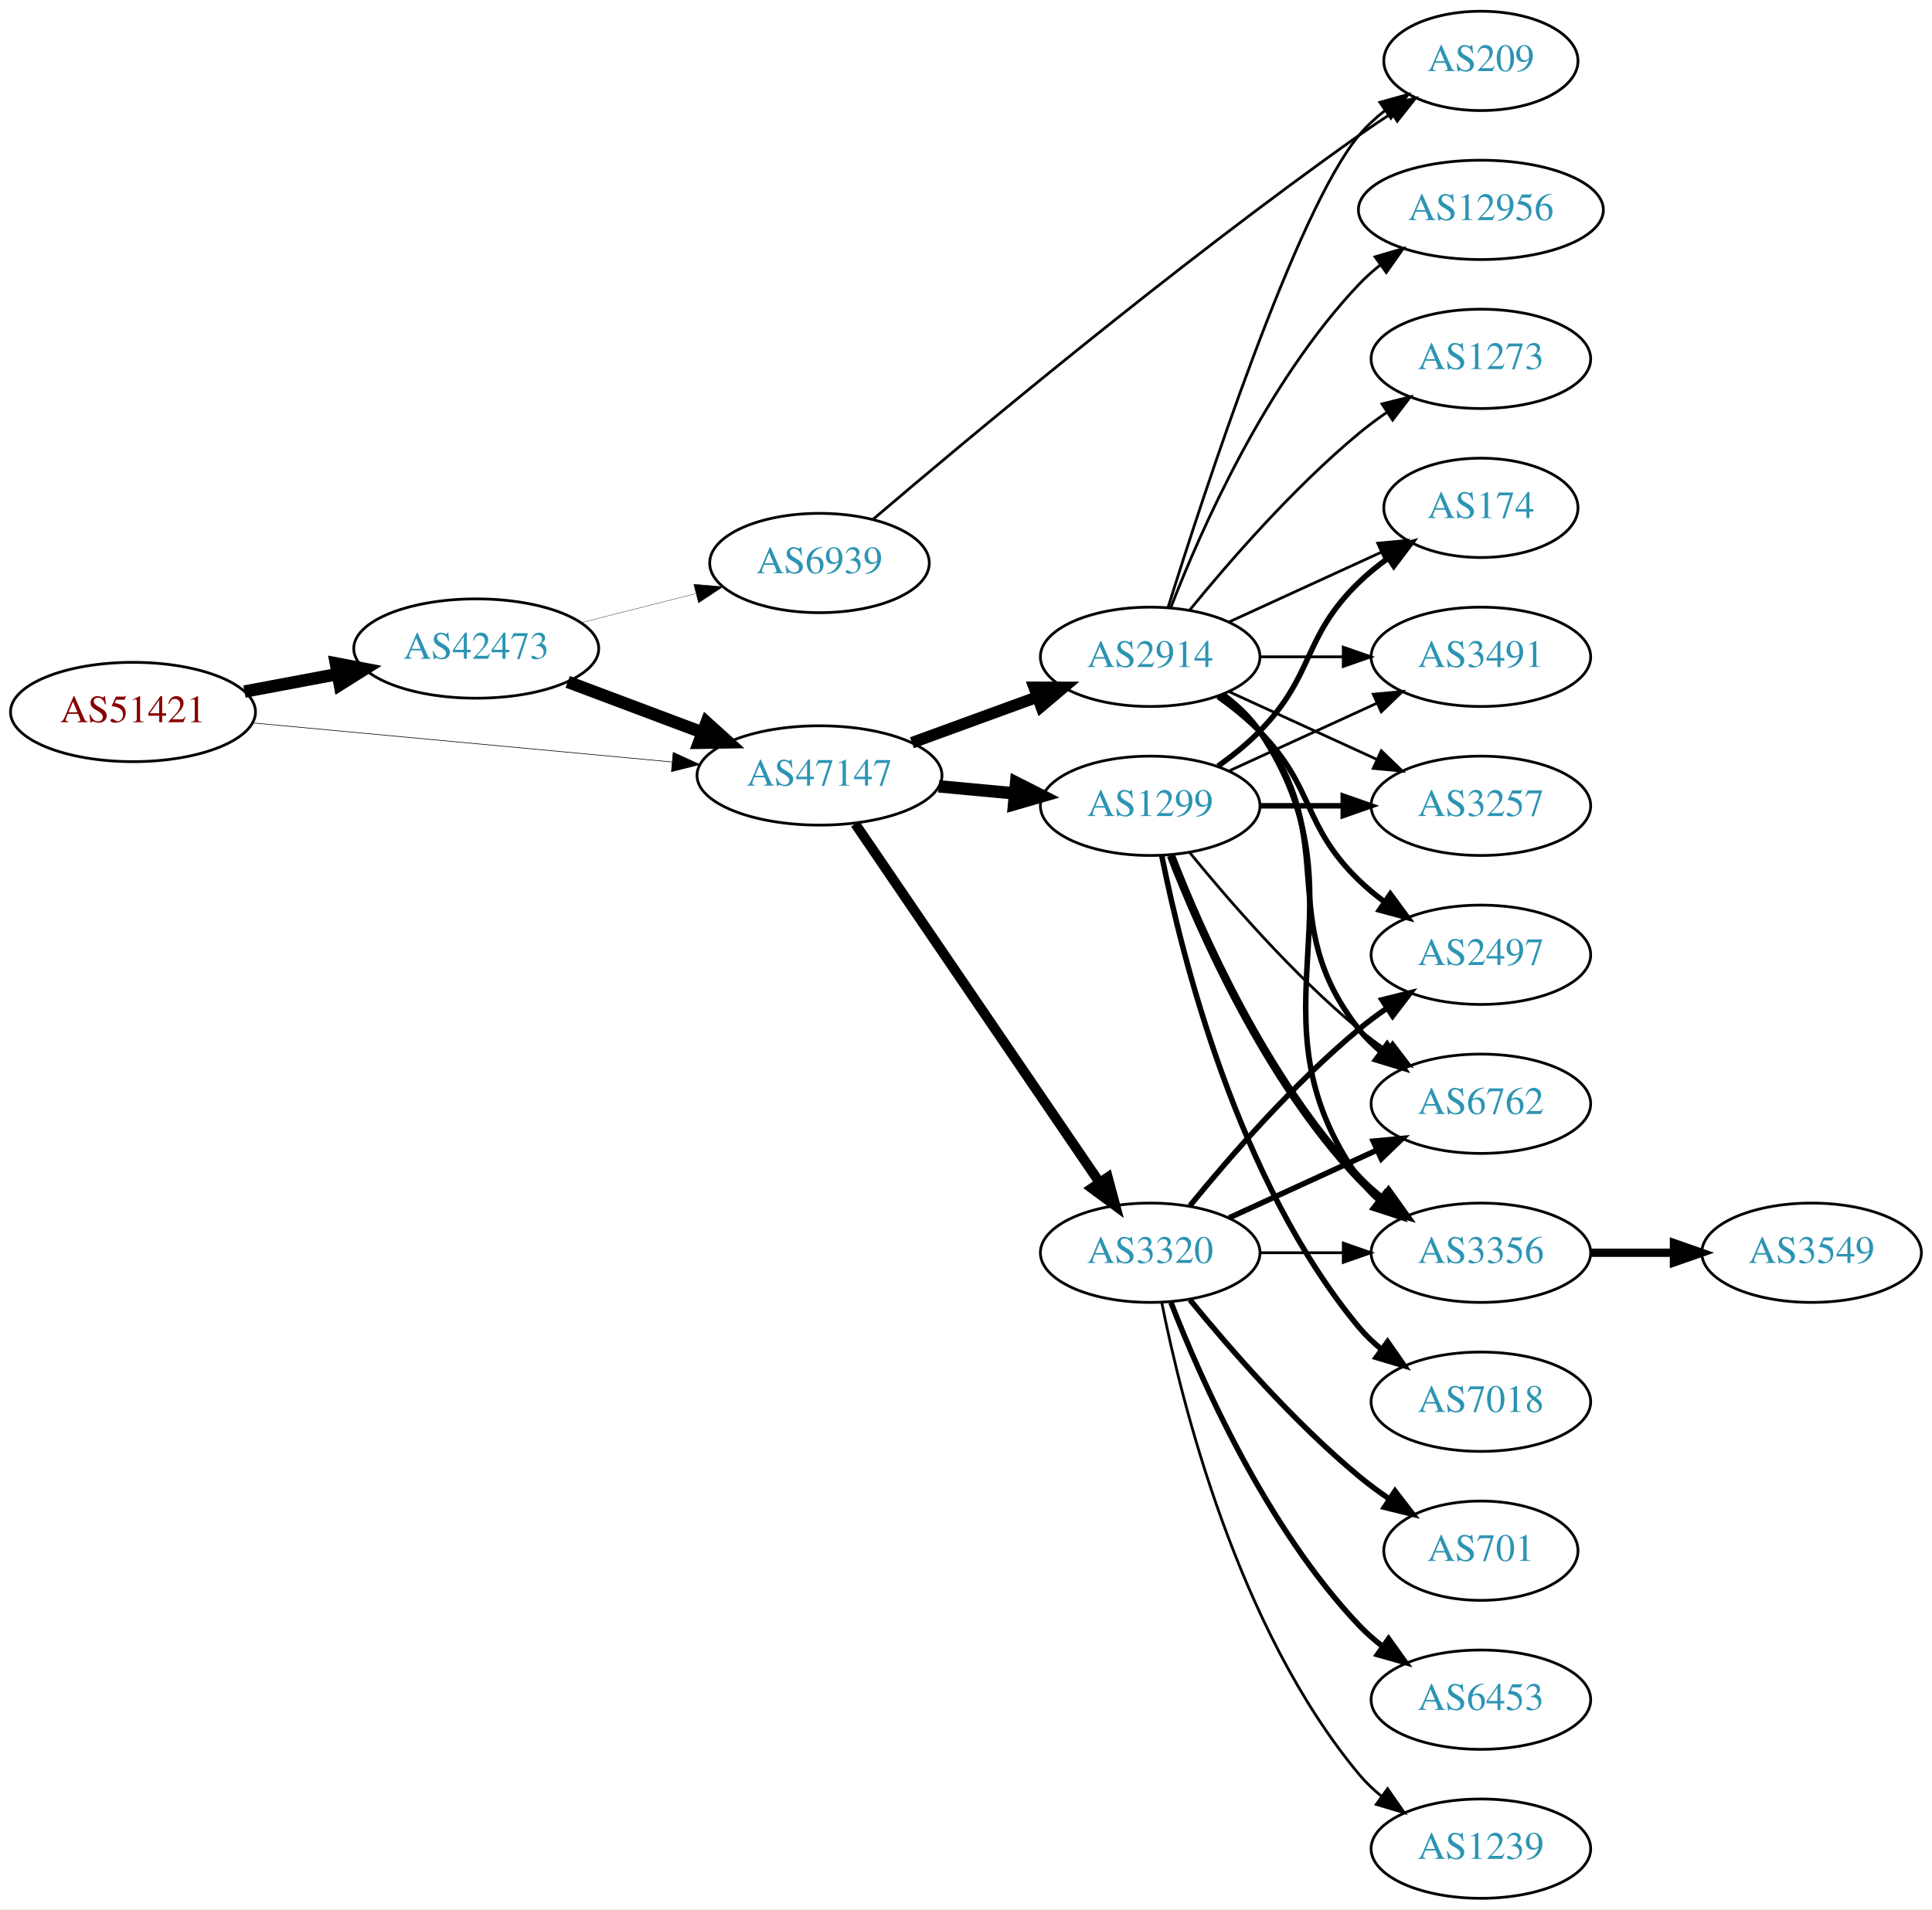
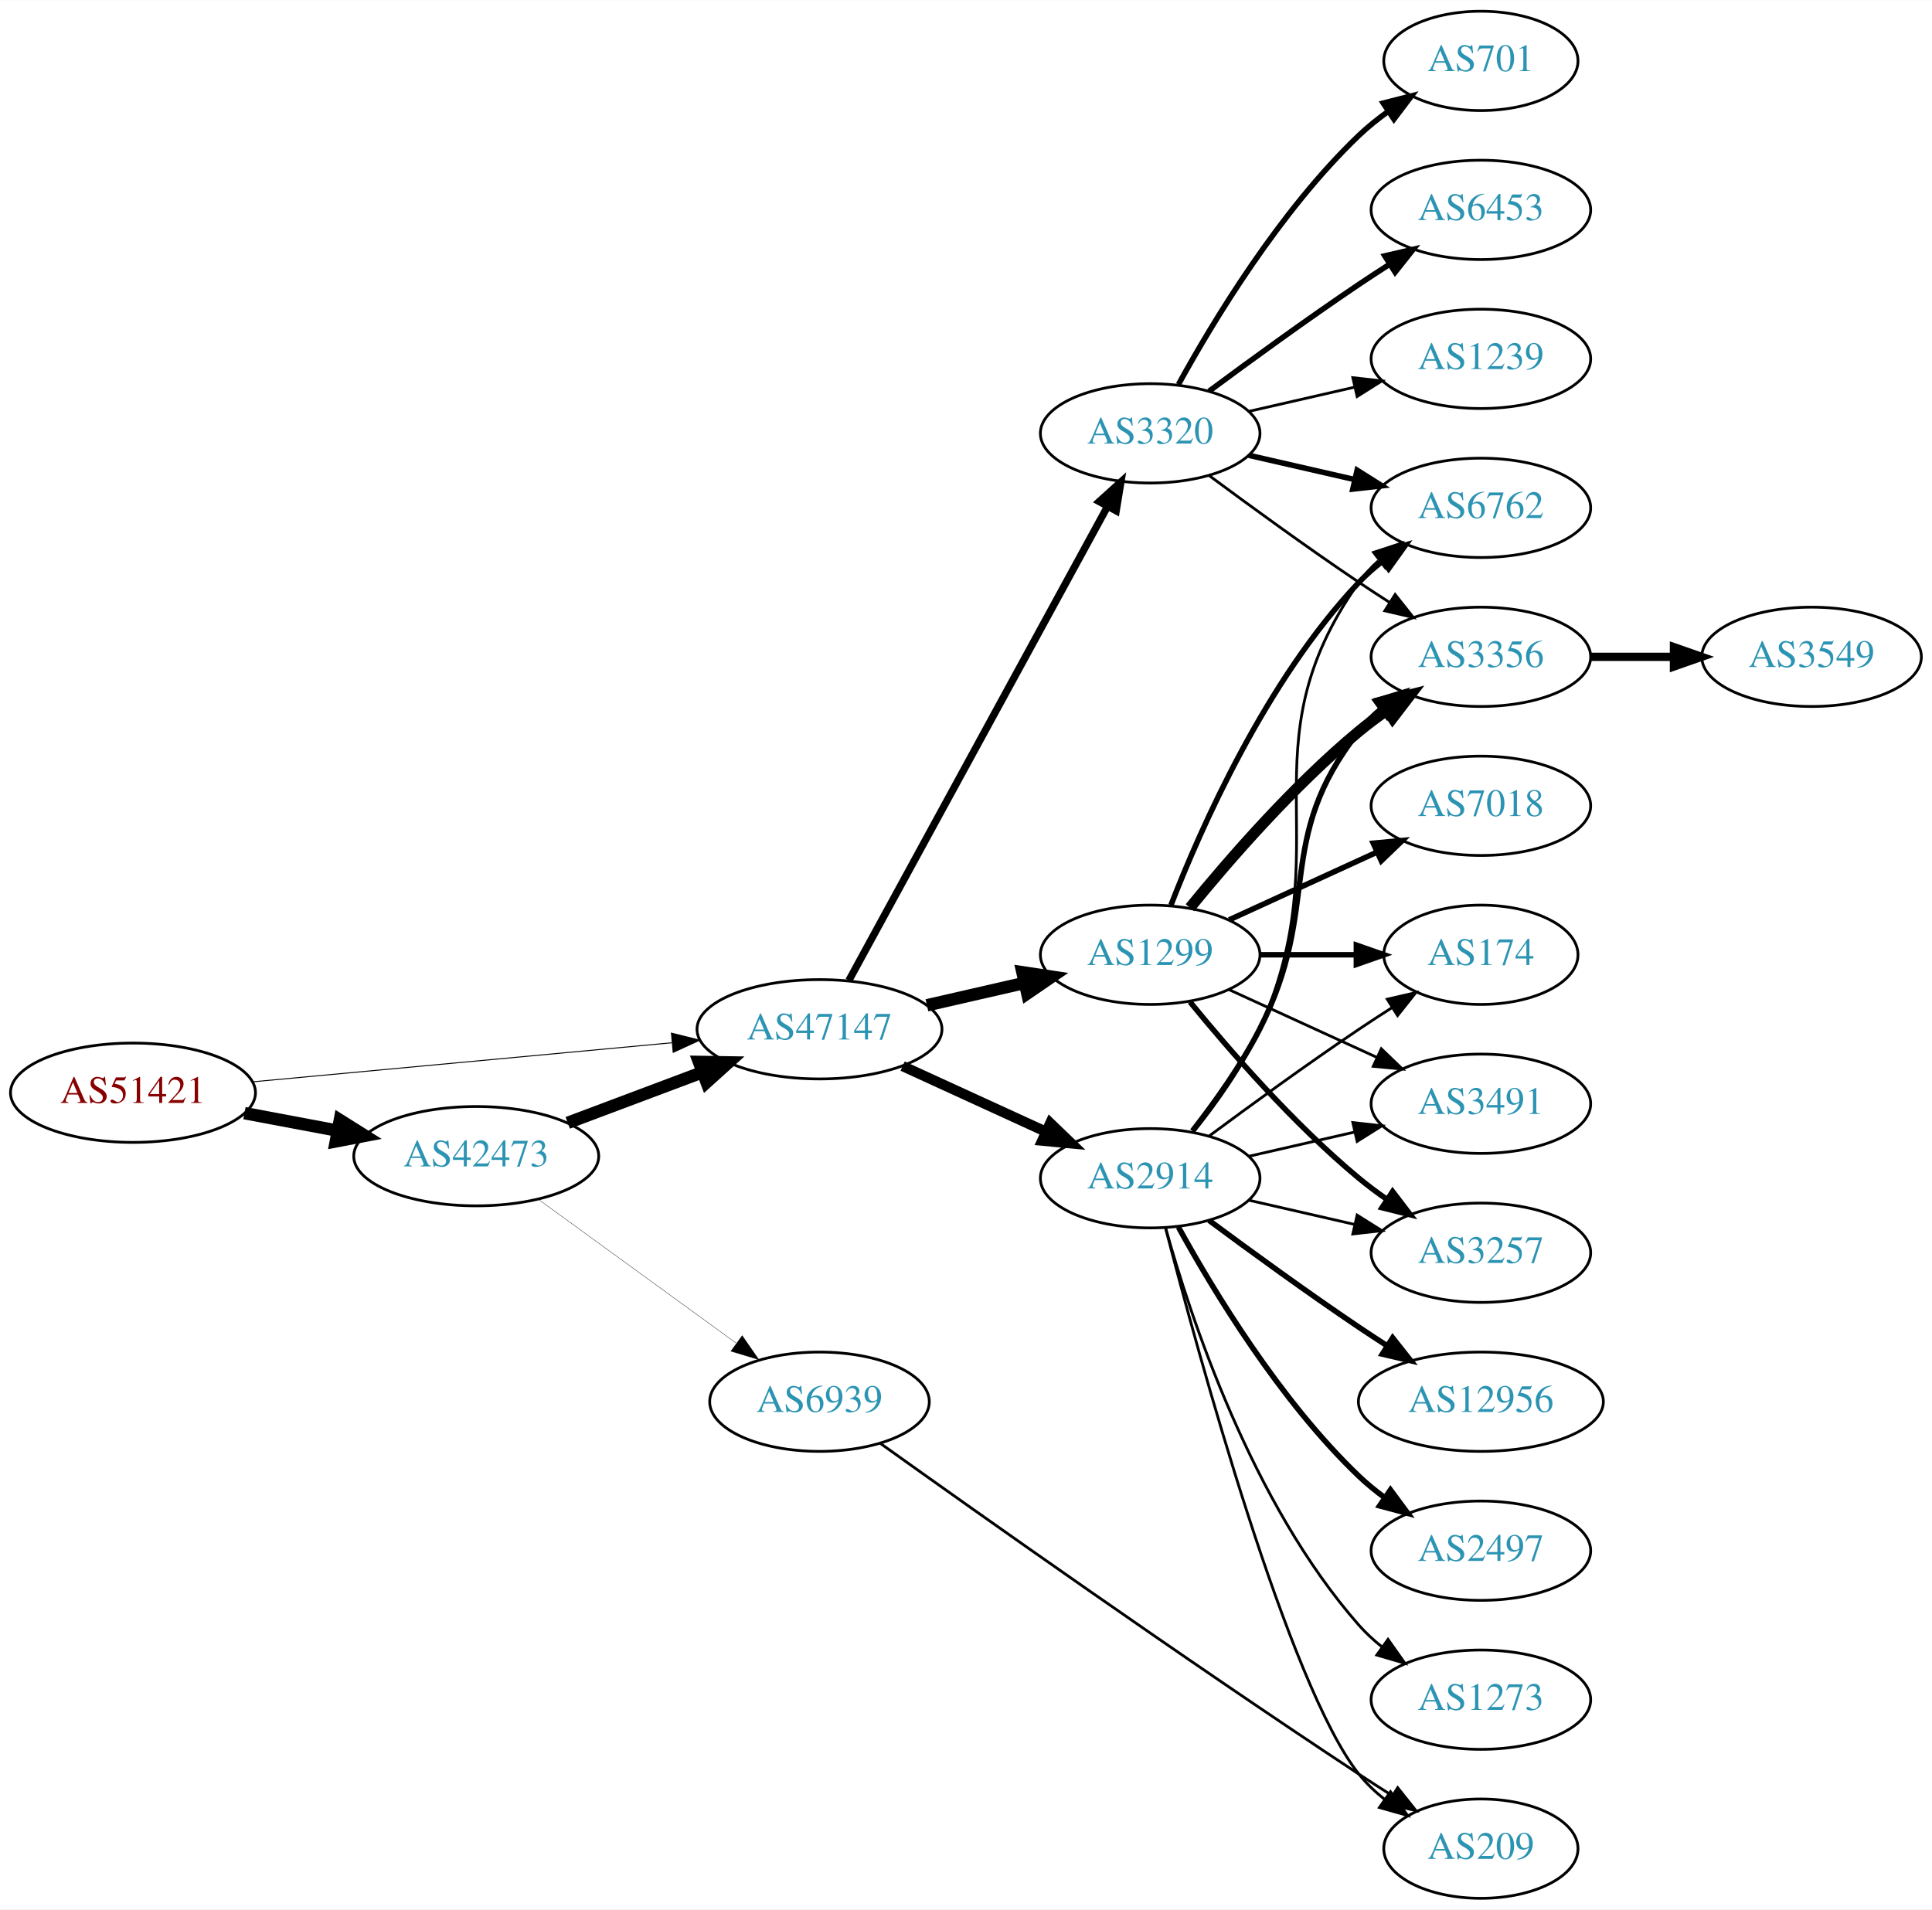
<svg xmlns="http://www.w3.org/2000/svg" xmlns:xlink="http://www.w3.org/1999/xlink" width="700pt" height="692pt" viewBox="0.00 0.00 700.15 692.00">
  <g id="graph0" class="graph" transform="scale(1 1) rotate(0) translate(4 688)">
    <polygon fill="white" stroke="none" points="-4,4 -4,-688 696.155,-688 696.155,4 -4,4" />
    <g id="node1" class="node">
      <g id="a_node1">
        <a xlink:href="/asn/51421" xlink:title="AS51421 ~ Heinrich THURNER [AT]">
-           <ellipse fill="#ffffff" stroke="black" cx="44.196" cy="-430" rx="44.393" ry="18" />
-           <text text-anchor="middle" x="44.196" y="-426.3" font-family="Times,serif" font-size="14.00" fill="#880000">AS51421</text>
+           <ellipse fill="#ffffff" stroke="black" cx="44.196" cy="-292" rx="44.393" ry="18" />
+           <text text-anchor="middle" x="44.196" y="-288.3" font-family="Times,serif" font-size="14.00" fill="#880000">AS51421</text>
        </a>
      </g>
    </g>
    <g id="node2" class="node">
      <g id="a_node2">
        <a xlink:href="/asn/42473" xlink:title="AS42473 ~ ANEXIA Internetdienstleistungs GmbH [AT]">
-           <ellipse fill="#ffffff" stroke="black" cx="168.588" cy="-453" rx="44.393" ry="18" />
-           <text text-anchor="middle" x="168.588" y="-449.3" font-family="Times,serif" font-size="14.00" fill="#2c94b3">AS42473</text>
+           <ellipse fill="#ffffff" stroke="black" cx="168.588" cy="-269" rx="44.393" ry="18" />
+           <text text-anchor="middle" x="168.588" y="-265.3" font-family="Times,serif" font-size="14.00" fill="#2c94b3">AS42473</text>
        </a>
      </g>
    </g>
    <g id="edge1" class="edge">
-       <path fill="none" stroke="black" stroke-width="4.5" d="M84.595,-437.404C95.296,-439.415 107.019,-441.618 118.196,-443.718" />
-       <polygon fill="black" stroke="black" stroke-width="4.5" points="117.707,-447.633 128.263,-445.61 119.162,-439.893 117.707,-447.633" />
+       <path fill="none" stroke="black" stroke-width="4.5" d="M84.595,-284.596C95.296,-282.585 107.019,-280.382 118.196,-278.282" />
+       <polygon fill="black" stroke="black" stroke-width="4.5" points="119.162,-282.107 128.263,-276.39 117.707,-274.367 119.162,-282.107" />
    </g>
    <g id="node3" class="node">
      <g id="a_node3">
        <a xlink:href="/asn/47147" xlink:title="AS47147 ~ ANEXIA Internetdienstleistungs GmbH [AT]">
-           <ellipse fill="#ffffff" stroke="black" cx="292.98" cy="-407" rx="44.393" ry="18" />
-           <text text-anchor="middle" x="292.98" y="-403.3" font-family="Times,serif" font-size="14.00" fill="#2c94b3">AS47147</text>
+           <ellipse fill="#ffffff" stroke="black" cx="292.98" cy="-315" rx="44.393" ry="18" />
+           <text text-anchor="middle" x="292.98" y="-311.3" font-family="Times,serif" font-size="14.00" fill="#2c94b3">AS47147</text>
        </a>
      </g>
    </g>
    <g id="edge2" class="edge">
-       <path fill="none" stroke="black" stroke-width="0.225" d="M87.339,-426.072C129.358,-422.156 194.005,-416.131 239.368,-411.903" />
-       <polygon fill="black" stroke="black" stroke-width="0.225" points="239.966,-415.363 249.598,-410.95 239.316,-408.393 239.966,-415.363" />
+       <path fill="none" stroke="black" stroke-width="0.346" d="M87.339,-295.928C129.358,-299.844 194.005,-305.869 239.368,-310.097" />
+       <polygon fill="black" stroke="black" stroke-width="0.346" points="239.316,-313.607 249.598,-311.05 239.966,-306.637 239.316,-313.607" />
    </g>
    <g id="edge3" class="edge">
-       <path fill="none" stroke="black" stroke-width="4.5" d="M201.745,-440.914C216.643,-435.315 234.53,-428.592 250.435,-422.614" />
-       <polygon fill="black" stroke="black" stroke-width="4.5" points="252.063,-426.209 260.038,-419.005 249.292,-418.838 252.063,-426.209" />
+       <path fill="none" stroke="black" stroke-width="4.5" d="M201.745,-281.086C216.643,-286.685 234.53,-293.408 250.435,-299.386" />
+       <polygon fill="black" stroke="black" stroke-width="4.5" points="249.292,-303.162 260.038,-302.995 252.063,-295.791 249.292,-303.162" />
    </g>
    <g id="node4" class="node">
      <g id="a_node4">
        <a xlink:href="/asn/6939" xlink:title="AS6939 ~ Hurricane Electric LLC [US]">
-           <ellipse fill="#ffffff" stroke="black" cx="292.98" cy="-484" rx="39.794" ry="18" />
-           <text text-anchor="middle" x="292.98" y="-480.3" font-family="Times,serif" font-size="14.00" fill="#2c94b3">AS6939</text>
+           <ellipse fill="#ffffff" stroke="black" cx="292.98" cy="-180" rx="39.794" ry="18" />
+           <text text-anchor="middle" x="292.98" y="-176.3" font-family="Times,serif" font-size="14.00" fill="#2c94b3">AS6939</text>
        </a>
      </g>
    </g>
    <g id="edge4" class="edge">
-       <path fill="none" stroke="black" stroke-width="0.115" d="M206.642,-462.385C219.649,-465.68 234.39,-469.413 247.916,-472.839" />
-       <polygon fill="black" stroke="black" stroke-width="0.115" points="247.42,-476.324 257.974,-475.387 249.139,-469.538 247.42,-476.324" />
+       <path fill="none" stroke="black" stroke-width="0.118" d="M191.188,-253.293C211.059,-238.844 240.692,-217.295 262.69,-201.299" />
+       <polygon fill="black" stroke="black" stroke-width="0.118" points="264.976,-203.964 271.006,-195.252 260.859,-198.303 264.976,-203.964" />
    </g>
    <g id="node5" class="node">
      <g id="a_node5">
-         <a xlink:href="/asn/2914" xlink:title="AS2914 ~ NTT America, Inc. [US]">
-           <ellipse fill="#ffffff" stroke="black" cx="412.823" cy="-450" rx="39.794" ry="18" />
-           <text text-anchor="middle" x="412.823" y="-446.3" font-family="Times,serif" font-size="14.00" fill="#2c94b3">AS2914</text>
+         <a xlink:href="/asn/3320" xlink:title="AS3320 ~ DTAG [DE]">
+           <ellipse fill="#ffffff" stroke="black" cx="412.823" cy="-531" rx="39.794" ry="18" />
+           <text text-anchor="middle" x="412.823" y="-527.3" font-family="Times,serif" font-size="14.00" fill="#2c94b3">AS3320</text>
        </a>
      </g>
    </g>
    <g id="edge5" class="edge">
-       <path fill="none" stroke="black" stroke-width="4.2" d="M326.493,-418.864C340.576,-424.003 357.197,-430.067 372.011,-435.473" />
-       <polygon fill="black" stroke="black" stroke-width="4.2" points="370.786,-438.938 381.44,-438.913 373.305,-432.033 370.786,-438.938" />
+       <path fill="none" stroke="black" stroke-width="2.647" d="M303.624,-332.676C324.305,-370.584 373.018,-459.873 397.397,-504.559" />
+       <polygon fill="black" stroke="black" stroke-width="2.647" points="394.35,-506.28 402.211,-513.383 400.495,-502.928 394.35,-506.28" />
    </g>
    <g id="node6" class="node">
      <g id="a_node6">
-         <a xlink:href="/asn/1299" xlink:title="AS1299 ~ Telia Carrier [EU]">
-           <ellipse fill="#ffffff" stroke="black" cx="412.823" cy="-396" rx="39.794" ry="18" />
-           <text text-anchor="middle" x="412.823" y="-392.3" font-family="Times,serif" font-size="14.00" fill="#2c94b3">AS1299</text>
+         <a xlink:href="/asn/2914" xlink:title="AS2914 ~ NTT America, Inc. [US]">
+           <ellipse fill="#ffffff" stroke="black" cx="412.823" cy="-261" rx="39.794" ry="18" />
+           <text text-anchor="middle" x="412.823" y="-257.3" font-family="Times,serif" font-size="14.00" fill="#2c94b3">AS2914</text>
        </a>
      </g>
    </g>
    <g id="edge6" class="edge">
-       <path fill="none" stroke="black" stroke-width="4.5" d="M336.191,-403.06C345.116,-402.227 354.599,-401.342 363.723,-400.49" />
-       <polygon fill="black" stroke="black" stroke-width="4.5" points="364.233,-404.397 373.823,-399.547 363.501,-396.556 364.233,-404.397" />
+       <path fill="none" stroke="black" stroke-width="3.706" d="M323.11,-301.652C338.721,-294.498 358.119,-285.609 374.791,-277.97" />
+       <polygon fill="black" stroke="black" stroke-width="3.706" points="376.61,-280.986 384.243,-273.638 373.694,-274.622 376.61,-280.986" />
    </g>
    <g id="node7" class="node">
      <g id="a_node7">
-         <a xlink:href="/asn/3320" xlink:title="AS3320 ~ DTAG [DE]">
-           <ellipse fill="#ffffff" stroke="black" cx="412.823" cy="-234" rx="39.794" ry="18" />
-           <text text-anchor="middle" x="412.823" y="-230.3" font-family="Times,serif" font-size="14.00" fill="#2c94b3">AS3320</text>
+         <a xlink:href="/asn/1299" xlink:title="AS1299 ~ Telia Carrier [EU]">
+           <ellipse fill="#ffffff" stroke="black" cx="412.823" cy="-342" rx="39.794" ry="18" />
+           <text text-anchor="middle" x="412.823" y="-338.3" font-family="Times,serif" font-size="14.00" fill="#2c94b3">AS1299</text>
        </a>
      </g>
    </g>
    <g id="edge7" class="edge">
-       <path fill="none" stroke="black" stroke-width="3.6" d="M305.928,-389.46C326.858,-358.734 370.227,-295.066 394.467,-259.479" />
-       <polygon fill="black" stroke="black" stroke-width="3.6" points="397.456,-261.309 400.193,-251.074 391.67,-257.368 397.456,-261.309" />
+       <path fill="none" stroke="black" stroke-width="4.5" d="M331.915,-323.692C343.156,-326.267 355.568,-329.111 367.192,-331.774" />
+       <polygon fill="black" stroke="black" stroke-width="4.5" points="366.527,-335.661 377.153,-334.057 368.285,-327.985 366.527,-335.661" />
+     </g>
+     <g id="node13" class="node">
+       <g id="a_node13">
+         <a xlink:href="/asn/209" xlink:title="AS209 ~ CenturyLink Communications, LLC [US]">
+           <ellipse fill="#ffffff" stroke="black" cx="532.666" cy="-18" rx="35.194" ry="18" />
+           <text text-anchor="middle" x="532.666" y="-14.3" font-family="Times,serif" font-size="14.00" fill="#2c94b3">AS209</text>
+         </a>
+       </g>
+     </g>
+     <g id="edge29" class="edge">
+       <path fill="none" stroke="black" d="M315.048,-164.88C350.494,-139.553 424.463,-87.183 488.469,-45 492.312,-42.468 496.376,-39.85 500.414,-37.285" />
+       <polygon fill="black" stroke="black" points="502.515,-40.098 509.115,-31.81 498.787,-34.173 502.515,-40.098" />
+     </g>
+     <g id="node8" class="node">
+       <g id="a_node8">
+         <a xlink:href="/asn/701" xlink:title="AS701 ~ UUNET [US]">
+           <ellipse fill="#ffffff" stroke="black" cx="532.666" cy="-666" rx="35.194" ry="18" />
+           <text text-anchor="middle" x="532.666" y="-662.3" font-family="Times,serif" font-size="14.00" fill="#2c94b3">AS701</text>
+         </a>
+       </g>
+     </g>
+     <g id="edge8" class="edge">
+       <path fill="none" stroke="black" stroke-width="2" d="M423.064,-548.713C435.61,-571.561 459.787,-611.611 488.469,-639 491.723,-642.107 495.39,-645.046 499.177,-647.76" />
+       <polygon fill="black" stroke="black" stroke-width="2" points="497.279,-650.701 507.545,-653.322 501.154,-644.872 497.279,-650.701" />
    </g>
    <g id="node9" class="node">
      <g id="a_node9">
-         <a xlink:href="/asn/209" xlink:title="AS209 ~ CenturyLink Communications, LLC [US]">
-           <ellipse fill="#ffffff" stroke="black" cx="532.666" cy="-666" rx="35.194" ry="18" />
-           <text text-anchor="middle" x="532.666" y="-662.3" font-family="Times,serif" font-size="14.00" fill="#2c94b3">AS209</text>
-         </a>
-       </g>
-     </g>
-     <g id="edge30" class="edge">
-       <path fill="none" stroke="black" d="M312.475,-499.918C346.413,-528.859 421.324,-591.493 488.469,-639 492.226,-641.658 496.24,-644.351 500.251,-646.954" />
-       <polygon fill="black" stroke="black" points="498.61,-650.058 508.928,-652.464 502.362,-644.149 498.61,-650.058" />
-     </g>
-     <g id="node8" class="node">
-       <g id="a_node8">
-         <a xlink:href="/asn/2497" xlink:title="AS2497 ~ Internet Initiative Japan Inc. [JP]">
-           <ellipse fill="#ffffff" stroke="black" cx="532.666" cy="-342" rx="39.794" ry="18" />
-           <text text-anchor="middle" x="532.666" y="-338.3" font-family="Times,serif" font-size="14.00" fill="#2c94b3">AS2497</text>
-         </a>
-       </g>
-     </g>
-     <g id="edge8" class="edge">
-       <path fill="none" stroke="black" stroke-width="2" d="M437.417,-435.611C442.673,-431.852 448.005,-427.563 452.469,-423 472.642,-402.383 467.776,-389.094 488.469,-369 491.315,-366.237 494.488,-363.614 497.789,-361.166" />
-       <polygon fill="black" stroke="black" stroke-width="2" points="499.854,-363.994 506.136,-355.462 495.905,-358.214 499.854,-363.994" />
+         <a xlink:href="/asn/6453" xlink:title="AS6453 ~ TATA COMMUNICATIONS (AMERICA) INC [US]">
+           <ellipse fill="#ffffff" stroke="black" cx="532.666" cy="-612" rx="39.794" ry="18" />
+           <text text-anchor="middle" x="532.666" y="-608.3" font-family="Times,serif" font-size="14.00" fill="#2c94b3">AS6453</text>
+         </a>
+       </g>
    </g>
    <g id="edge9" class="edge">
-       <path fill="none" stroke="black" d="M419.343,-468.025C432.376,-509.771 465.675,-611.614 488.469,-639 491.206,-642.288 494.451,-645.298 497.915,-648.017" />
-       <polygon fill="black" stroke="black" points="496.05,-650.983 506.256,-653.827 500.051,-645.239 496.05,-650.983" />
+       <path fill="none" stroke="black" stroke-width="2" d="M434.153,-546.277C449.016,-557.304 469.76,-572.407 488.469,-585 492.018,-587.389 495.769,-589.839 499.517,-592.242" />
+       <polygon fill="black" stroke="black" stroke-width="2" points="497.843,-595.325 508.166,-597.712 501.585,-589.409 497.843,-595.325" />
    </g>
    <g id="node10" class="node">
      <g id="a_node10">
-         <a xlink:href="/asn/6762" xlink:title="AS6762 ~ TELECOM ITALIA SPARKLE S.p.A. [IT]">
-           <ellipse fill="#ffffff" stroke="black" cx="532.666" cy="-288" rx="39.794" ry="18" />
-           <text text-anchor="middle" x="532.666" y="-284.3" font-family="Times,serif" font-size="14.00" fill="#2c94b3">AS6762</text>
+         <a xlink:href="/asn/1239" xlink:title="AS1239 ~ Sprint [US]">
+           <ellipse fill="#ffffff" stroke="black" cx="532.666" cy="-558" rx="39.794" ry="18" />
+           <text text-anchor="middle" x="532.666" y="-554.3" font-family="Times,serif" font-size="14.00" fill="#2c94b3">AS1239</text>
        </a>
      </g>
    </g>
    <g id="edge10" class="edge">
-       <path fill="none" stroke="black" stroke-width="2" d="M438.754,-436.118C443.83,-432.389 448.748,-427.984 452.469,-423 482.741,-382.458 457.171,-354.754 488.469,-315 490.794,-312.047 493.538,-309.33 496.497,-306.853" />
-       <polygon fill="black" stroke="black" stroke-width="2" points="498.69,-309.585 504.694,-300.855 494.557,-303.936 498.69,-309.585" />
+       <path fill="none" stroke="black" d="M448.542,-538.955C460.542,-541.704 474.163,-544.825 486.856,-547.733" />
+       <polygon fill="black" stroke="black" points="486.258,-551.187 496.787,-550.009 487.821,-544.364 486.258,-551.187" />
    </g>
    <g id="node11" class="node">
      <g id="a_node11">
-         <a xlink:href="/asn/174" xlink:title="AS174 ~ Cogent Communications [US]">
-           <ellipse fill="#ffffff" stroke="black" cx="532.666" cy="-504" rx="35.194" ry="18" />
-           <text text-anchor="middle" x="532.666" y="-500.3" font-family="Times,serif" font-size="14.00" fill="#2c94b3">AS174</text>
+         <a xlink:href="/asn/6762" xlink:title="AS6762 ~ TELECOM ITALIA SPARKLE S.p.A. [IT]">
+           <ellipse fill="#ffffff" stroke="black" cx="532.666" cy="-504" rx="39.794" ry="18" />
+           <text text-anchor="middle" x="532.666" y="-500.3" font-family="Times,serif" font-size="14.00" fill="#2c94b3">AS6762</text>
        </a>
      </g>
    </g>
    <g id="edge11" class="edge">
-       <path fill="none" stroke="black" d="M441.452,-462.661C457.868,-470.183 478.85,-479.798 496.446,-487.861" />
-       <polygon fill="black" stroke="black" points="495.275,-491.174 505.824,-492.158 498.191,-484.811 495.275,-491.174" />
+       <path fill="none" stroke="black" stroke-width="2" d="M448.542,-523.045C460.542,-520.296 474.163,-517.175 486.856,-514.267" />
+       <polygon fill="black" stroke="black" stroke-width="2" points="487.821,-517.636 496.787,-511.991 486.258,-510.813 487.821,-517.636" />
    </g>
    <g id="node12" class="node">
      <g id="a_node12">
        <a xlink:href="/asn/3356" xlink:title="AS3356 ~ Level 3 Parent, LLC [US]">
-           <ellipse fill="#ffffff" stroke="black" cx="532.666" cy="-234" rx="39.794" ry="18" />
-           <text text-anchor="middle" x="532.666" y="-230.3" font-family="Times,serif" font-size="14.00" fill="#2c94b3">AS3356</text>
+           <ellipse fill="#ffffff" stroke="black" cx="532.666" cy="-450" rx="39.794" ry="18" />
+           <text text-anchor="middle" x="532.666" y="-446.3" font-family="Times,serif" font-size="14.00" fill="#2c94b3">AS3356</text>
        </a>
      </g>
    </g>
    <g id="edge12" class="edge">
-       <path fill="none" stroke="black" stroke-width="2" d="M439.142,-436.393C444.198,-432.649 449.01,-428.169 452.469,-423 493.494,-361.706 445.89,-321.225 488.469,-261 490.461,-258.184 492.848,-255.599 495.464,-253.24" />
-       <polygon fill="black" stroke="black" stroke-width="2" points="498.016,-255.694 503.832,-246.838 493.763,-250.135 498.016,-255.694" />
-     </g>
-     <g id="node13" class="node">
-       <g id="a_node13">
-         <a xlink:href="/asn/3491" xlink:title="AS3491 ~ PCCW Global, Inc. [US]">
-           <ellipse fill="#ffffff" stroke="black" cx="532.666" cy="-450" rx="39.794" ry="18" />
-           <text text-anchor="middle" x="532.666" y="-446.3" font-family="Times,serif" font-size="14.00" fill="#2c94b3">AS3491</text>
-         </a>
-       </g>
+       <path fill="none" stroke="black" d="M434.153,-515.723C449.016,-504.696 469.76,-489.593 488.469,-477 492.018,-474.611 495.769,-472.161 499.517,-469.758" />
+       <polygon fill="black" stroke="black" points="501.585,-472.591 508.166,-464.288 497.843,-466.675 501.585,-472.591" />
+     </g>
+     <g id="edge19" class="edge">
+       <path fill="none" stroke="black" d="M428.634,-277.894C436.792,-288.025 446.453,-301.525 452.469,-315 482.539,-382.349 445.89,-416.775 488.469,-477 490.461,-479.816 492.848,-482.401 495.464,-484.76" />
+       <polygon fill="black" stroke="black" points="493.763,-487.865 503.832,-491.162 498.016,-482.306 493.763,-487.865" />
+     </g>
+     <g id="edge15" class="edge">
+       <path fill="none" stroke="black" stroke-width="2" d="M428.12,-278.14C436.106,-288.353 445.767,-301.853 452.469,-315 475.45,-360.077 457.171,-383.246 488.469,-423 490.794,-425.953 493.538,-428.67 496.497,-431.147" />
+       <polygon fill="black" stroke="black" stroke-width="2" points="494.557,-434.064 504.694,-437.145 498.69,-428.415 494.557,-434.064" />
    </g>
    <g id="edge13" class="edge">
-       <path fill="none" stroke="black" d="M452.736,-450C462.289,-450 472.639,-450 482.601,-450" />
-       <polygon fill="black" stroke="black" points="482.794,-453.5 492.794,-450 482.794,-446.5 482.794,-453.5" />
+       <path fill="none" stroke="black" d="M418.34,-243.158C430.191,-197.353 463.014,-76.97 488.469,-45 491.134,-41.653 494.334,-38.607 497.773,-35.868" />
+       <polygon fill="black" stroke="black" points="499.91,-38.643 506.086,-30.035 495.89,-32.913 499.91,-38.643" />
    </g>
    <g id="node14" class="node">
      <g id="a_node14">
-         <a xlink:href="/asn/12956" xlink:title="AS12956 ~ TELXIUS [ES]">
-           <ellipse fill="#ffffff" stroke="black" cx="532.666" cy="-612" rx="44.393" ry="18" />
-           <text text-anchor="middle" x="532.666" y="-608.3" font-family="Times,serif" font-size="14.00" fill="#2c94b3">AS12956</text>
+         <a xlink:href="/asn/174" xlink:title="AS174 ~ Cogent Communications [US]">
+           <ellipse fill="#ffffff" stroke="black" cx="532.666" cy="-342" rx="35.194" ry="18" />
+           <text text-anchor="middle" x="532.666" y="-338.3" font-family="Times,serif" font-size="14.00" fill="#2c94b3">AS174</text>
        </a>
      </g>
    </g>
    <g id="edge14" class="edge">
-       <path fill="none" stroke="black" d="M420.346,-467.994C431.097,-495.728 454.754,-549.429 488.469,-585 490.854,-587.515 493.52,-589.893 496.326,-592.117" />
-       <polygon fill="black" stroke="black" points="494.32,-594.985 504.488,-597.961 498.395,-589.293 494.32,-594.985" />
+       <path fill="none" stroke="black" d="M434.153,-276.277C449.016,-287.304 469.76,-302.407 488.469,-315 492.287,-317.569 496.337,-320.21 500.367,-322.786" />
+       <polygon fill="black" stroke="black" points="498.736,-325.895 509.061,-328.271 502.471,-319.975 498.736,-325.895" />
    </g>
    <g id="node15" class="node">
      <g id="a_node15">
-         <a xlink:href="/asn/3257" xlink:title="AS3257 ~ GTT [DE]">
-           <ellipse fill="#ffffff" stroke="black" cx="532.666" cy="-396" rx="39.794" ry="18" />
-           <text text-anchor="middle" x="532.666" y="-392.3" font-family="Times,serif" font-size="14.00" fill="#2c94b3">AS3257</text>
-         </a>
-       </g>
-     </g>
-     <g id="edge15" class="edge">
-       <path fill="none" stroke="black" d="M441.452,-437.339C457.409,-430.027 477.679,-420.739 494.962,-412.819" />
-       <polygon fill="black" stroke="black" points="496.577,-415.929 504.21,-408.581 493.661,-409.565 496.577,-415.929" />
+         <a xlink:href="/asn/12956" xlink:title="AS12956 ~ TELXIUS [ES]">
+           <ellipse fill="#ffffff" stroke="black" cx="532.666" cy="-180" rx="44.393" ry="18" />
+           <text text-anchor="middle" x="532.666" y="-176.3" font-family="Times,serif" font-size="14.00" fill="#2c94b3">AS12956</text>
+         </a>
+       </g>
+     </g>
+     <g id="edge16" class="edge">
+       <path fill="none" stroke="black" stroke-width="2" d="M434.153,-245.723C449.016,-234.696 469.76,-219.593 488.469,-207 491.759,-204.785 495.222,-202.518 498.696,-200.285" />
+       <polygon fill="black" stroke="black" stroke-width="2" points="500.693,-203.163 507.264,-194.852 496.944,-197.252 500.693,-203.163" />
    </g>
    <g id="node16" class="node">
      <g id="a_node16">
-         <a xlink:href="/asn/1273" xlink:title="AS1273 ~ Vodafone Group PLC [EU]">
-           <ellipse fill="#ffffff" stroke="black" cx="532.666" cy="-558" rx="39.794" ry="18" />
-           <text text-anchor="middle" x="532.666" y="-554.3" font-family="Times,serif" font-size="14.00" fill="#2c94b3">AS1273</text>
-         </a>
-       </g>
-     </g>
-     <g id="edge16" class="edge">
-       <path fill="none" stroke="black" d="M427.242,-467.065C441.357,-484.375 464.771,-511.345 488.469,-531 491.686,-533.668 495.186,-536.27 498.757,-538.741" />
-       <polygon fill="black" stroke="black" points="496.835,-541.666 507.113,-544.236 500.68,-535.817 496.835,-541.666" />
-     </g>
-     <g id="edge18" class="edge">
-       <path fill="none" stroke="black" d="M427.242,-378.935C441.357,-361.625 464.771,-334.655 488.469,-315 491.686,-312.332 495.186,-309.73 498.757,-307.259" />
-       <polygon fill="black" stroke="black" points="500.68,-310.183 507.113,-301.764 496.835,-304.334 500.68,-310.183" />
-     </g>
-     <g id="edge20" class="edge">
-       <path fill="none" stroke="black" stroke-width="2" d="M437.417,-410.389C442.673,-414.148 448.005,-418.437 452.469,-423 472.642,-443.617 467.776,-456.906 488.469,-477 491.697,-480.134 495.348,-483.089 499.126,-485.812" />
-       <polygon fill="black" stroke="black" stroke-width="2" points="497.224,-488.75 507.486,-491.383 501.105,-482.925 497.224,-488.75" />
-     </g>
-     <g id="edge19" class="edge">
-       <path fill="none" stroke="black" stroke-width="3" d="M420.346,-378.006C431.097,-350.272 454.754,-296.571 488.469,-261 491.055,-258.272 493.973,-255.706 497.041,-253.323" />
-       <polygon fill="black" stroke="black" stroke-width="3" points="499.219,-256.07 505.389,-247.457 495.195,-250.342 499.219,-256.07" />
-     </g>
-     <g id="edge22" class="edge">
-       <path fill="none" stroke="black" d="M441.452,-408.661C457.409,-415.973 477.679,-425.261 494.962,-433.181" />
-       <polygon fill="black" stroke="black" points="493.661,-436.435 504.21,-437.419 496.577,-430.071 493.661,-436.435" />
+         <a xlink:href="/asn/3491" xlink:title="AS3491 ~ PCCW Global, Inc. [US]">
+           <ellipse fill="#ffffff" stroke="black" cx="532.666" cy="-288" rx="39.794" ry="18" />
+           <text text-anchor="middle" x="532.666" y="-284.3" font-family="Times,serif" font-size="14.00" fill="#2c94b3">AS3491</text>
+         </a>
+       </g>
    </g>
    <g id="edge17" class="edge">
-       <path fill="none" stroke="black" stroke-width="2" d="M452.736,-396C462.289,-396 472.639,-396 482.601,-396" />
-       <polygon fill="black" stroke="black" stroke-width="2" points="482.794,-399.5 492.794,-396 482.794,-392.5 482.794,-399.5" />
+       <path fill="none" stroke="black" d="M448.542,-268.955C460.542,-271.704 474.163,-274.825 486.856,-277.733" />
+       <polygon fill="black" stroke="black" points="486.258,-281.187 496.787,-280.009 487.821,-274.364 486.258,-281.187" />
    </g>
    <g id="node17" class="node">
      <g id="a_node17">
-         <a xlink:href="/asn/7018" xlink:title="AS7018 ~ AT&amp;T Services, Inc. [US]">
-           <ellipse fill="#ffffff" stroke="black" cx="532.666" cy="-180" rx="39.794" ry="18" />
-           <text text-anchor="middle" x="532.666" y="-176.3" font-family="Times,serif" font-size="14.00" fill="#2c94b3">AS7018</text>
-         </a>
-       </g>
-     </g>
-     <g id="edge21" class="edge">
-       <path fill="none" stroke="black" stroke-width="2" d="M417.022,-377.927C424.185,-341.859 444.46,-259.875 488.469,-207 490.874,-204.111 493.671,-201.437 496.663,-198.987" />
-       <polygon fill="black" stroke="black" stroke-width="2" points="498.853,-201.723 504.906,-193.027 494.751,-196.05 498.853,-201.723" />
-     </g>
-     <g id="edge23" class="edge">
-       <path fill="none" stroke="black" stroke-width="2" d="M427.242,-251.065C441.357,-268.375 464.771,-295.345 488.469,-315 491.686,-317.668 495.186,-320.27 498.757,-322.741" />
-       <polygon fill="black" stroke="black" stroke-width="2" points="496.835,-325.666 507.113,-328.236 500.68,-319.817 496.835,-325.666" />
-     </g>
-     <g id="edge27" class="edge">
-       <path fill="none" stroke="black" stroke-width="2" d="M441.452,-246.661C457.409,-253.973 477.679,-263.261 494.962,-271.181" />
-       <polygon fill="black" stroke="black" stroke-width="2" points="493.661,-274.435 504.21,-275.419 496.577,-268.071 493.661,-274.435" />
-     </g>
-     <g id="edge28" class="edge">
-       <path fill="none" stroke="black" d="M452.736,-234C462.289,-234 472.639,-234 482.601,-234" />
-       <polygon fill="black" stroke="black" points="482.794,-237.5 492.794,-234 482.794,-230.5 482.794,-237.5" />
+         <a xlink:href="/asn/2497" xlink:title="AS2497 ~ Internet Initiative Japan Inc. [JP]">
+           <ellipse fill="#ffffff" stroke="black" cx="532.666" cy="-126" rx="39.794" ry="18" />
+           <text text-anchor="middle" x="532.666" y="-122.3" font-family="Times,serif" font-size="14.00" fill="#2c94b3">AS2497</text>
+         </a>
+       </g>
+     </g>
+     <g id="edge18" class="edge">
+       <path fill="none" stroke="black" stroke-width="2" d="M423.064,-243.287C435.61,-220.439 459.787,-180.389 488.469,-153 491.338,-150.261 494.527,-147.653 497.836,-145.215" />
+       <polygon fill="black" stroke="black" stroke-width="2" points="499.899,-148.044 506.195,-139.523 495.959,-142.258 499.899,-148.044" />
    </g>
    <g id="node18" class="node">
      <g id="a_node18">
-         <a xlink:href="/asn/701" xlink:title="AS701 ~ UUNET [US]">
-           <ellipse fill="#ffffff" stroke="black" cx="532.666" cy="-126" rx="35.194" ry="18" />
-           <text text-anchor="middle" x="532.666" y="-122.3" font-family="Times,serif" font-size="14.00" fill="#2c94b3">AS701</text>
-         </a>
-       </g>
-     </g>
-     <g id="edge24" class="edge">
-       <path fill="none" stroke="black" stroke-width="2" d="M427.242,-216.935C441.357,-199.625 464.771,-172.655 488.469,-153 491.933,-150.128 495.725,-147.331 499.58,-144.692" />
-       <polygon fill="black" stroke="black" stroke-width="2" points="501.541,-147.592 508.012,-139.203 497.722,-141.725 501.541,-147.592" />
+         <a xlink:href="/asn/3257" xlink:title="AS3257 ~ GTT [DE]">
+           <ellipse fill="#ffffff" stroke="black" cx="532.666" cy="-234" rx="39.794" ry="18" />
+           <text text-anchor="middle" x="532.666" y="-230.3" font-family="Times,serif" font-size="14.00" fill="#2c94b3">AS3257</text>
+         </a>
+       </g>
+     </g>
+     <g id="edge20" class="edge">
+       <path fill="none" stroke="black" d="M448.542,-253.045C460.542,-250.296 474.163,-247.175 486.856,-244.267" />
+       <polygon fill="black" stroke="black" points="487.821,-247.636 496.787,-241.991 486.258,-240.813 487.821,-247.636" />
    </g>
    <g id="node19" class="node">
      <g id="a_node19">
-         <a xlink:href="/asn/6453" xlink:title="AS6453 ~ TATA COMMUNICATIONS (AMERICA) INC [US]">
+         <a xlink:href="/asn/1273" xlink:title="AS1273 ~ Vodafone Group PLC [EU]">
          <ellipse fill="#ffffff" stroke="black" cx="532.666" cy="-72" rx="39.794" ry="18" />
-           <text text-anchor="middle" x="532.666" y="-68.3" font-family="Times,serif" font-size="14.00" fill="#2c94b3">AS6453</text>
-         </a>
-       </g>
+           <text text-anchor="middle" x="532.666" y="-68.3" font-family="Times,serif" font-size="14.00" fill="#2c94b3">AS1273</text>
+         </a>
+       </g>
+     </g>
+     <g id="edge21" class="edge">
+       <path fill="none" stroke="black" d="M418.396,-243.054C427.302,-211.005 449.586,-143.158 488.469,-99 490.953,-96.179 493.803,-93.551 496.829,-91.129" />
+       <polygon fill="black" stroke="black" points="499.014,-93.869 505.118,-85.209 494.946,-88.172 499.014,-93.869" />
+     </g>
+     <g id="edge26" class="edge">
+       <path fill="none" stroke="black" stroke-width="2" d="M420.346,-359.994C431.097,-387.728 454.754,-441.429 488.469,-477 491.055,-479.728 493.973,-482.294 497.041,-484.677" />
+       <polygon fill="black" stroke="black" stroke-width="2" points="495.195,-487.658 505.389,-490.543 499.219,-481.93 495.195,-487.658" />
+     </g>
+     <g id="edge23" class="edge">
+       <path fill="none" stroke="black" stroke-width="4" d="M427.242,-359.065C441.357,-376.375 464.771,-403.345 488.469,-423 491.686,-425.668 495.186,-428.27 498.757,-430.741" />
+       <polygon fill="black" stroke="black" stroke-width="4" points="496.835,-433.666 507.113,-436.236 500.68,-427.817 496.835,-433.666" />
+     </g>
+     <g id="edge24" class="edge">
+       <path fill="none" stroke="black" stroke-width="2" d="M452.736,-342C463.822,-342 475.982,-342 487.364,-342" />
+       <polygon fill="black" stroke="black" stroke-width="2" points="487.546,-345.5 497.546,-342 487.546,-338.5 487.546,-345.5" />
+     </g>
+     <g id="edge27" class="edge">
+       <path fill="none" stroke="black" d="M441.452,-329.339C457.409,-322.027 477.679,-312.739 494.962,-304.819" />
+       <polygon fill="black" stroke="black" points="496.577,-307.929 504.21,-300.581 493.661,-301.565 496.577,-307.929" />
    </g>
    <g id="edge25" class="edge">
-       <path fill="none" stroke="black" stroke-width="2" d="M420.346,-216.006C431.097,-188.272 454.754,-134.571 488.469,-99 491.055,-96.272 493.973,-93.706 497.041,-91.323" />
-       <polygon fill="black" stroke="black" stroke-width="2" points="499.219,-94.07 505.389,-85.457 495.195,-88.342 499.219,-94.07" />
+       <path fill="none" stroke="black" stroke-width="2" d="M427.242,-324.935C441.357,-307.625 464.771,-280.655 488.469,-261 491.686,-258.332 495.186,-255.73 498.757,-253.259" />
+       <polygon fill="black" stroke="black" stroke-width="2" points="500.68,-256.183 507.113,-247.764 496.835,-250.334 500.68,-256.183" />
    </g>
    <g id="node20" class="node">
      <g id="a_node20">
-         <a xlink:href="/asn/1239" xlink:title="AS1239 ~ Sprint [US]">
-           <ellipse fill="#ffffff" stroke="black" cx="532.666" cy="-18" rx="39.794" ry="18" />
-           <text text-anchor="middle" x="532.666" y="-14.3" font-family="Times,serif" font-size="14.00" fill="#2c94b3">AS1239</text>
-         </a>
-       </g>
-     </g>
-     <g id="edge26" class="edge">
-       <path fill="none" stroke="black" d="M417.022,-215.927C424.185,-179.859 444.46,-97.875 488.469,-45 490.874,-42.111 493.671,-39.437 496.663,-36.987" />
-       <polygon fill="black" stroke="black" points="498.853,-39.722 504.906,-31.027 494.751,-34.05 498.853,-39.722" />
+         <a xlink:href="/asn/7018" xlink:title="AS7018 ~ AT&amp;T Services, Inc. [US]">
+           <ellipse fill="#ffffff" stroke="black" cx="532.666" cy="-396" rx="39.794" ry="18" />
+           <text text-anchor="middle" x="532.666" y="-392.3" font-family="Times,serif" font-size="14.00" fill="#2c94b3">AS7018</text>
+         </a>
+       </g>
+     </g>
+     <g id="edge22" class="edge">
+       <path fill="none" stroke="black" stroke-width="2" d="M441.452,-354.661C457.409,-361.973 477.679,-371.261 494.962,-379.181" />
+       <polygon fill="black" stroke="black" stroke-width="2" points="493.661,-382.435 504.21,-383.419 496.577,-376.071 493.661,-382.435" />
    </g>
    <g id="node21" class="node">
      <g id="a_node21">
        <a xlink:href="/asn/3549" xlink:title="AS3549 ~ Level 3 Parent, LLC [US]">
-           <ellipse fill="#ffffff" stroke="black" cx="652.508" cy="-234" rx="39.794" ry="18" />
-           <text text-anchor="middle" x="652.508" y="-230.3" font-family="Times,serif" font-size="14.00" fill="#2c94b3">AS3549</text>
-         </a>
-       </g>
-     </g>
-     <g id="edge29" class="edge">
-       <path fill="none" stroke="black" stroke-width="3" d="M572.578,-234C582.131,-234 592.481,-234 602.444,-234" />
-       <polygon fill="black" stroke="black" stroke-width="3" points="602.636,-237.5 612.636,-234 602.636,-230.5 602.636,-237.5" />
+           <ellipse fill="#ffffff" stroke="black" cx="652.508" cy="-450" rx="39.794" ry="18" />
+           <text text-anchor="middle" x="652.508" y="-446.3" font-family="Times,serif" font-size="14.00" fill="#2c94b3">AS3549</text>
+         </a>
+       </g>
+     </g>
+     <g id="edge28" class="edge">
+       <path fill="none" stroke="black" stroke-width="3" d="M572.578,-450C582.131,-450 592.481,-450 602.444,-450" />
+       <polygon fill="black" stroke="black" stroke-width="3" points="602.636,-453.5 612.636,-450 602.636,-446.5 602.636,-453.5" />
    </g>
  </g>
</svg>
